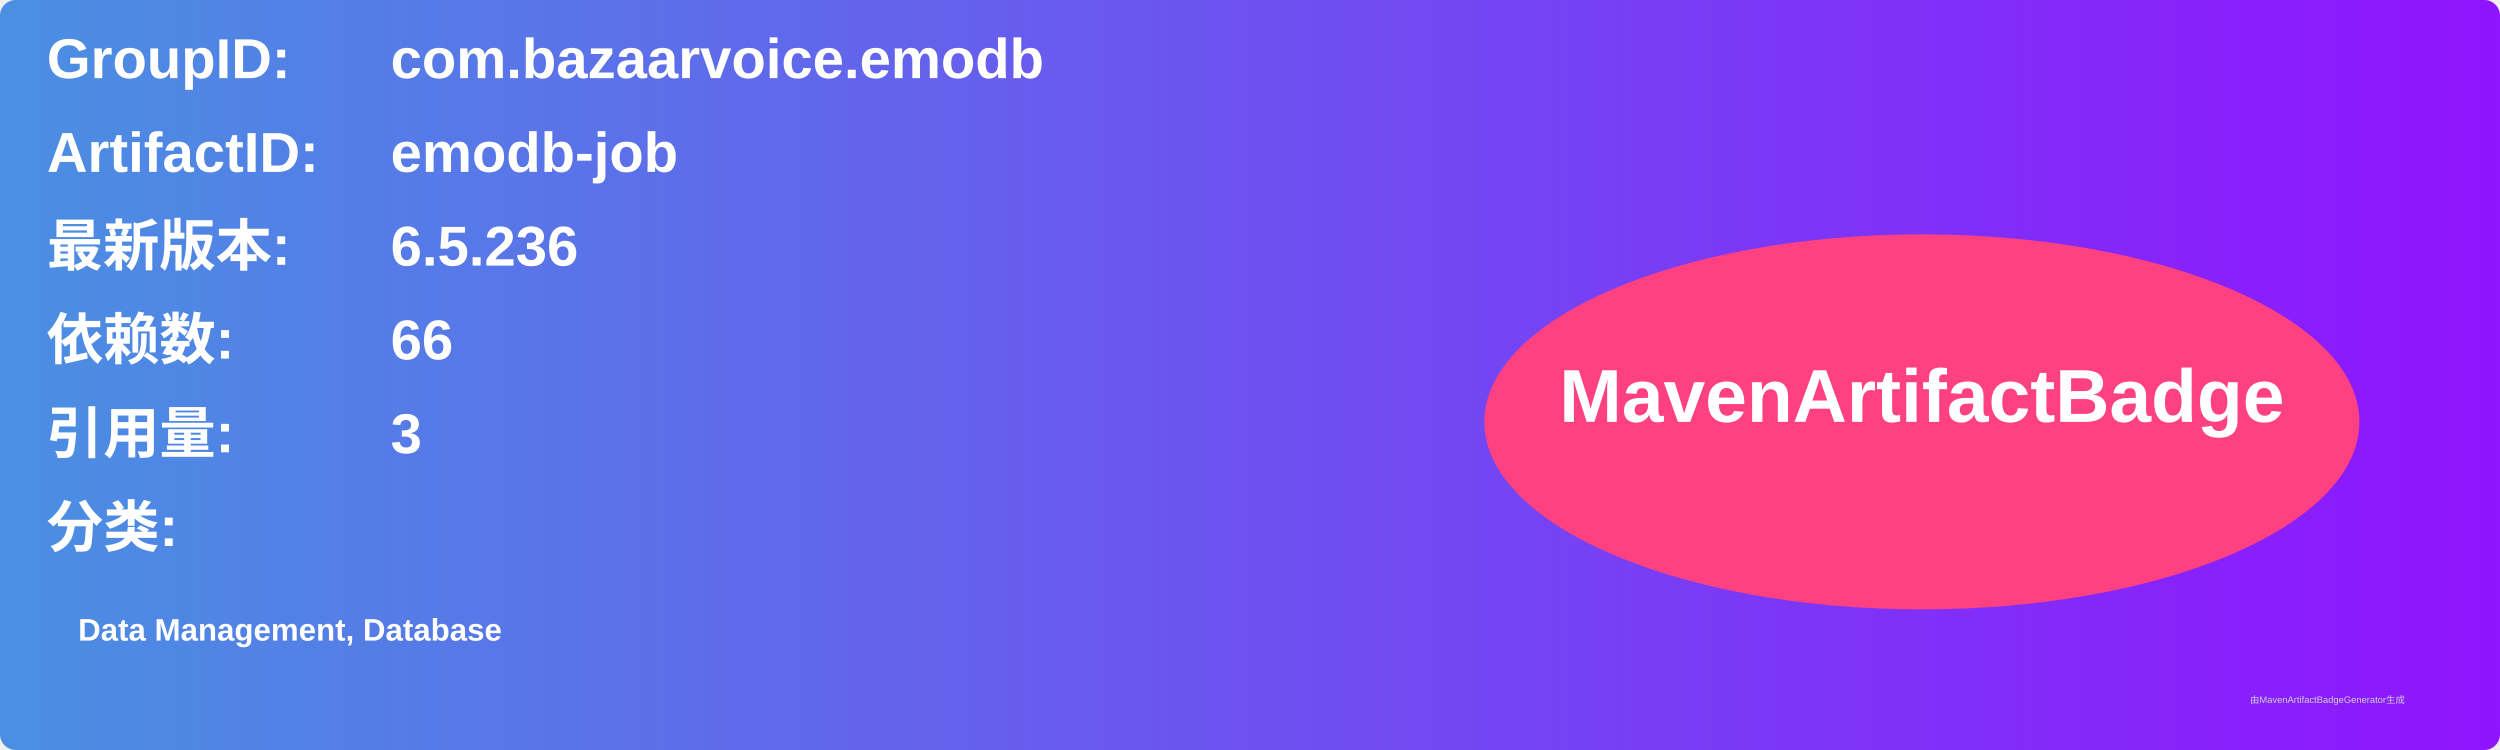
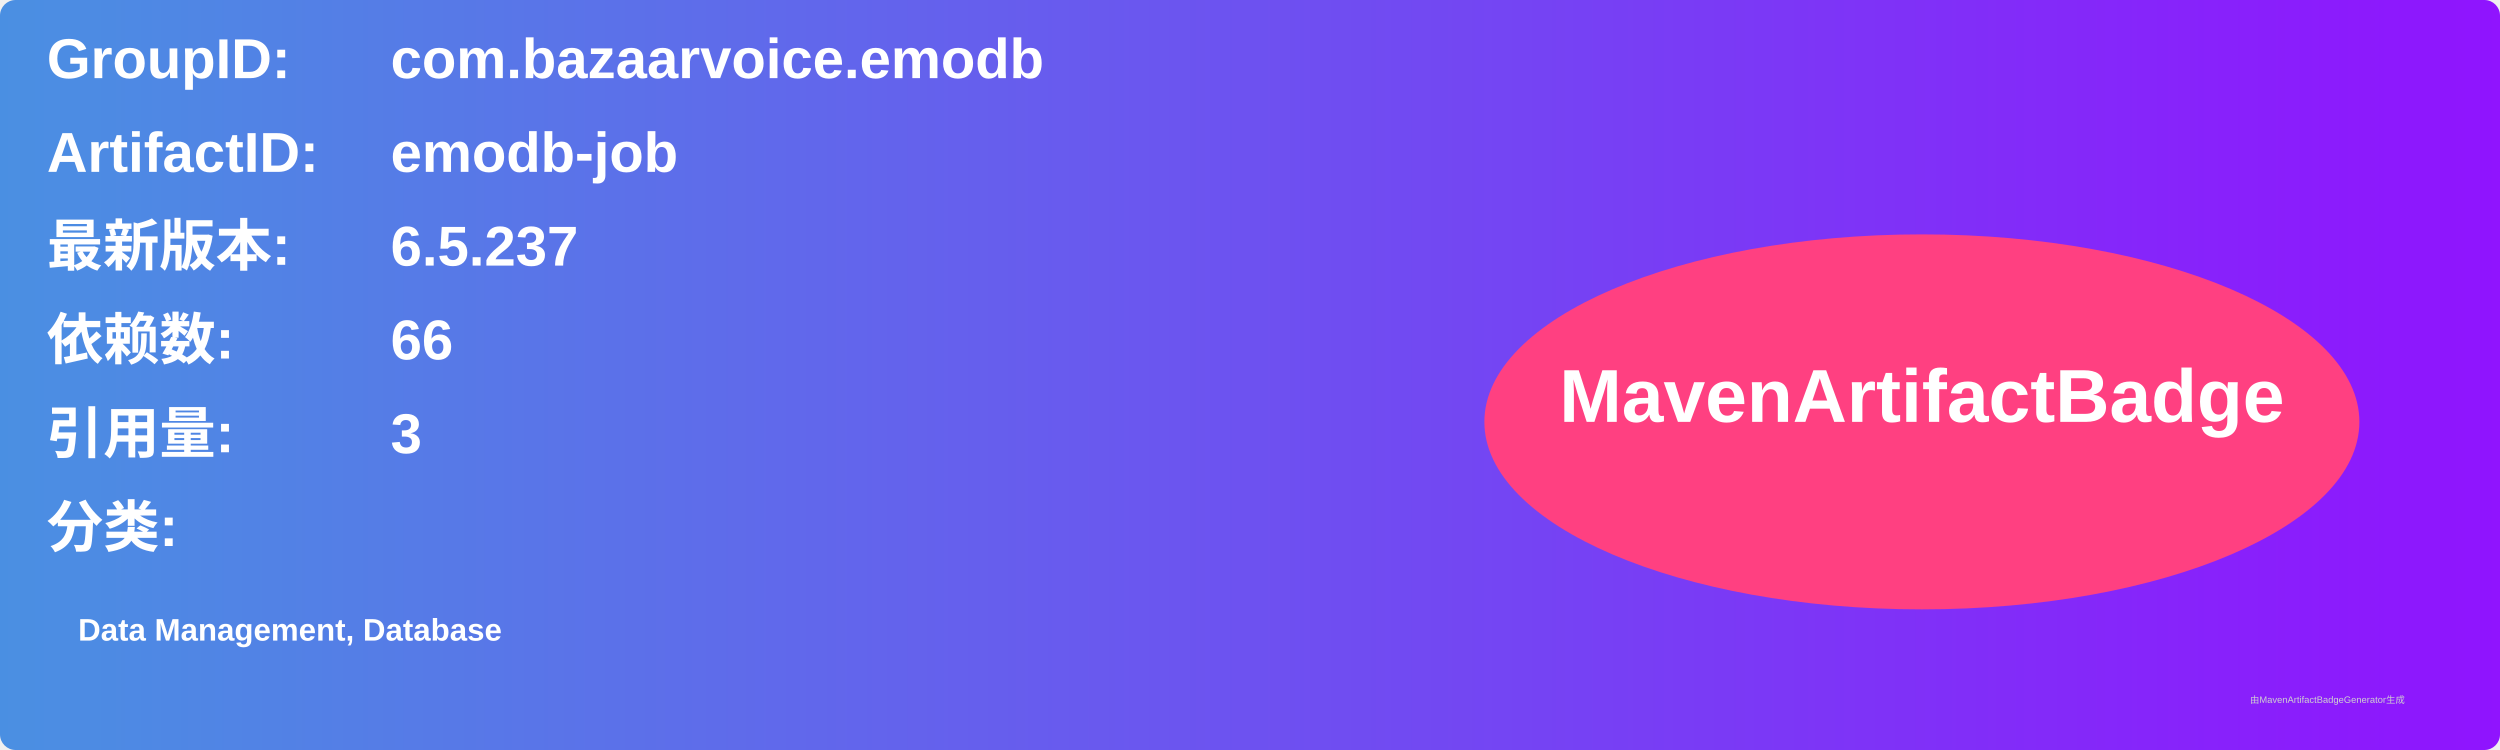
<svg xmlns="http://www.w3.org/2000/svg" width="800" height="240" viewBox="0 0 800 240">
  <linearGradient id="grad" x1="0%" y1="0%" x2="100%" y2="0%">
    <stop offset="0%" stop-color="#4a90e2" />
    <stop offset="100%" stop-color="#9013fe" />
  </linearGradient>
  <rect width="100%" height="100%" rx="5" ry="5" fill="url(#grad)" />
  <g transform="translate(15, 15)">
    <text x="0" y="10" font-family="Arial" font-size="18" fill="white" font-weight="bold" width="260">GroupID:</text>
    <text x="110" y="10" font-family="Arial" font-size="18" fill="white" font-weight="bold" width="460">com.bazaarvoice.emodb</text>
    <text x="0" y="40" font-family="Arial" font-size="18" fill="white" font-weight="bold" width="260">ArtifactID:</text>
    <text x="110" y="40" font-family="Arial" font-size="18" fill="white" font-weight="bold" width="460">emodb-job</text>
    <text x="0" y="70" font-family="Arial" font-size="18" fill="white" font-weight="bold">最新版本:</text>
    <text x="110" y="70" font-family="Arial" font-size="18" fill="white" font-weight="bold">
-       <tspan font-weight="bold">6.5.236</tspan>
+       <tspan font-weight="bold">6.5.237</tspan>
    </text>
    <text x="0" y="100" font-family="Arial" font-size="18" fill="white" font-weight="bold">依赖数: </text>
    <text x="110" y="100" font-family="Arial" font-size="18" fill="white">
      <tspan font-weight="bold">66</tspan>
    </text>
    <text x="0" y="130" font-family="Arial" font-size="18" fill="white" font-weight="bold">引用量: </text>
    <text x="110" y="130" font-family="Arial" font-size="18" fill="white">
      <tspan font-weight="bold">3</tspan>
    </text>
    <text x="0" y="160" font-family="Arial" font-size="18" fill="white" font-weight="bold">分类:</text>
    <text x="10" y="190" font-family="Arial" font-size="10" fill="white">
      <tspan font-weight="bold">Data Management, Database</tspan>
    </text>
    <ellipse cx="600" cy="120" rx="140" ry="60" fill="#ff4081" />
    <text x="600" y="120" text-anchor="middle" font-family="Arial" font-size="24" fill="white" font-weight="bold">MavenArtifactBadge</text>
  </g>
  <text x="720" y="225" font-family="Arial" font-size="3" fill="#d0d0d0">由MavenArtifactBadgeGenerator生成</text>
</svg>
